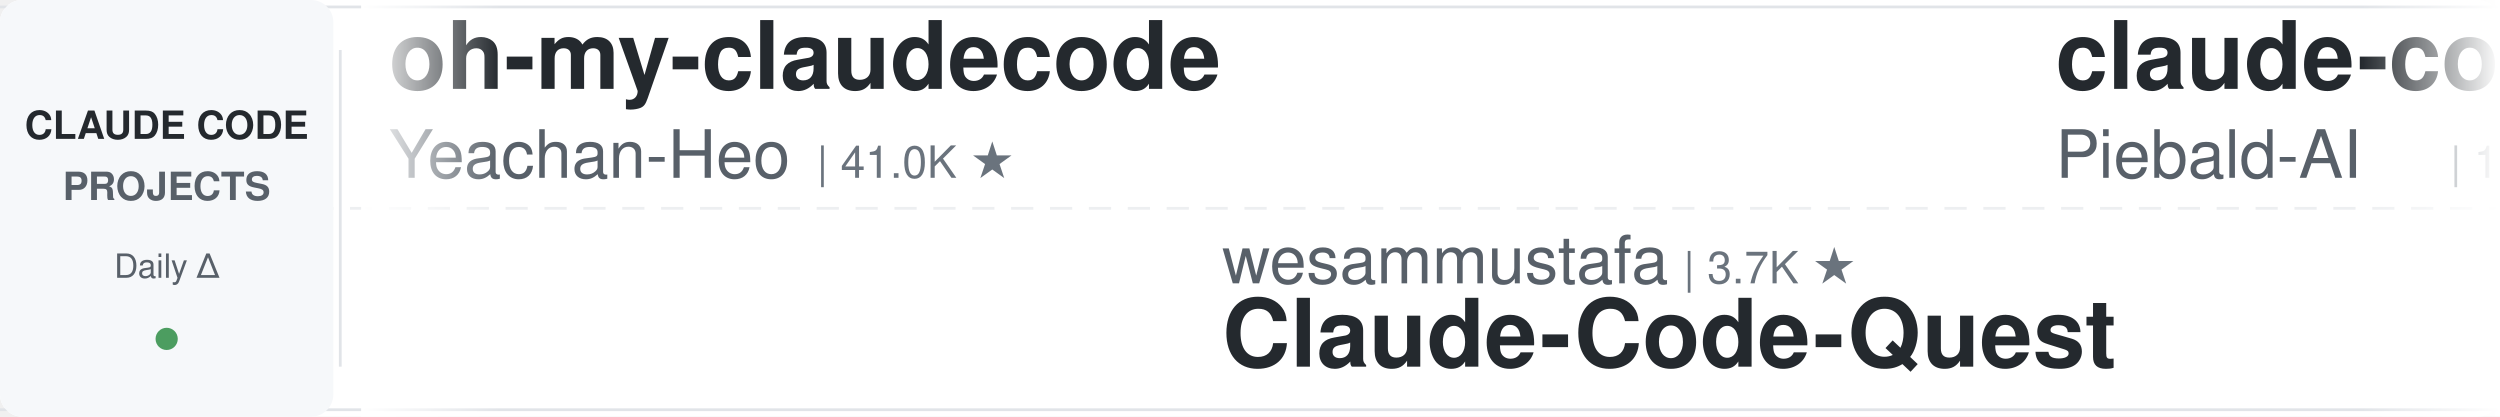
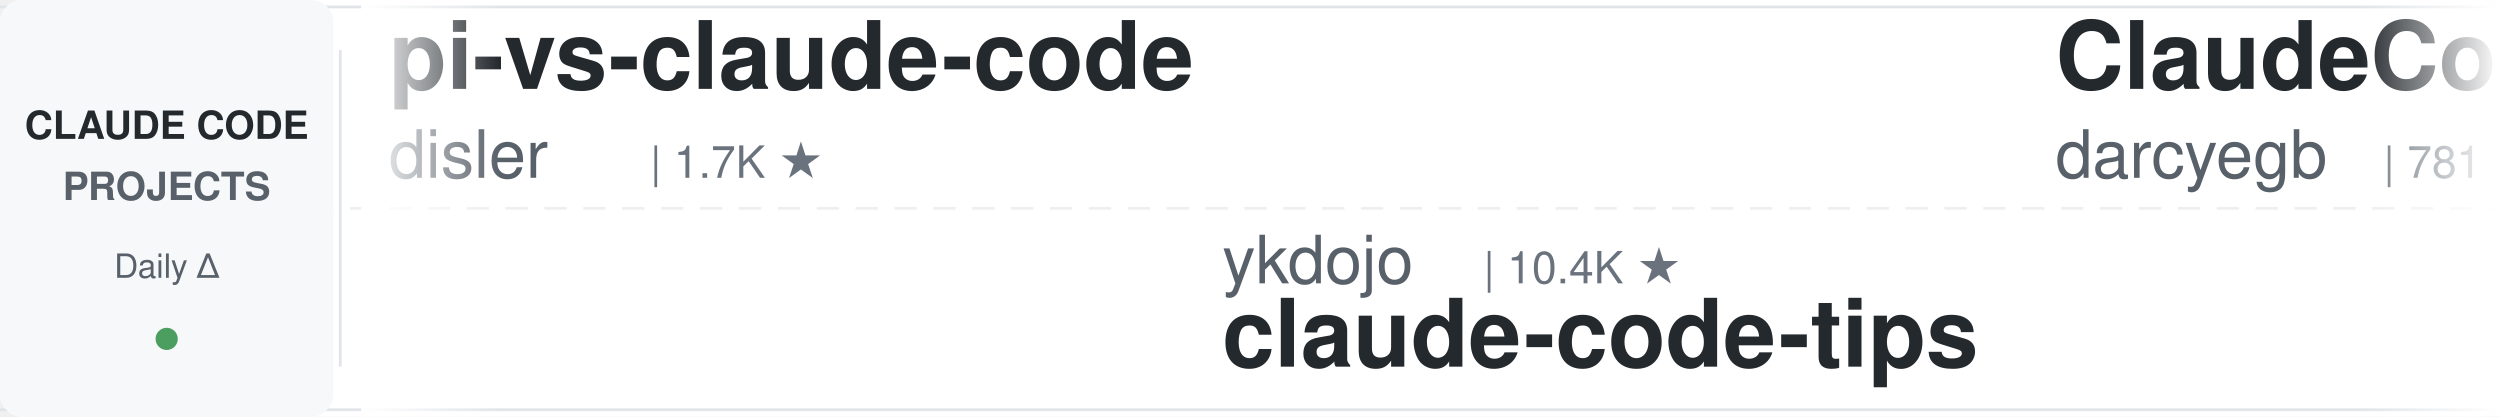
<svg xmlns="http://www.w3.org/2000/svg" width="900" height="150">
  <defs>
    <linearGradient id="leftFade" x1="0%" y1="0%" x2="100%" y2="0%">
      <stop offset="0%" style="stop-color:#ffffff;stop-opacity:1" />
      <stop offset="100%" style="stop-color:#ffffff;stop-opacity:0" />
    </linearGradient>
    <linearGradient id="rightFade" x1="0%" y1="0%" x2="100%" y2="0%">
      <stop offset="0%" style="stop-color:#ffffff;stop-opacity:0" />
      <stop offset="100%" style="stop-color:#ffffff;stop-opacity:1" />
    </linearGradient>
  </defs>
  <rect width="900" height="150" fill="#ffffff" rx="8" />
  <rect x="0" y="2" width="900" height="1" fill="#e1e4e8" />
  <rect x="0" y="147" width="900" height="1" fill="#e1e4e8" />
  <line x1="0" y1="75" x2="900" y2="75" stroke="#e1e4e8" stroke-width="1" stroke-dasharray="8 6" opacity="0.6" />
  <rect x="0" y="0" width="120" height="150" fill="#f6f8fa" rx="8" />
  <text x="60" y="50" font-family="-apple-system, BlinkMacSystemFont, 'Segoe UI', Helvetica, Arial, sans-serif" font-size="14" font-weight="600" fill="#24292e" text-anchor="middle">CLAUDE CODE</text>
  <text x="60" y="72" font-family="-apple-system, BlinkMacSystemFont, 'Segoe UI', Helvetica, Arial, sans-serif" font-size="14" font-weight="600" fill="#586069" text-anchor="middle">PROJECTS</text>
  <text x="60" y="100" font-family="-apple-system, BlinkMacSystemFont, 'Segoe UI', Helvetica, Arial, sans-serif" font-size="12" font-weight="500" fill="#586069" text-anchor="middle">Daily Δ</text>
  <circle cx="60" cy="122" r="4" fill="#22863a" opacity="0.8" />
  <rect x="122" y="18" width="1" height="114" fill="#e1e4e8" />
  <clipPath id="tickerClip">
    <rect x="130" y="0" width="770" height="150" />
  </clipPath>
  <g clip-path="url(#tickerClip)">
    <g id="tickerItems">
      <animateTransform attributeName="transform" attributeType="XML" type="translate" from="0 0" to="-3000 0" dur="54s" repeatCount="indefinite" />
      <g transform="translate(0, 0)">
-         <text x="140" y="32" font-family="-apple-system, BlinkMacSystemFont, 'Segoe UI', Helvetica, Arial, sans-serif" font-size="34" font-weight="600" fill="#24292e">oh-my-claudecode</text>
-         <text x="140" y="64" font-family="-apple-system, BlinkMacSystemFont, 'Segoe UI', Helvetica, Arial, sans-serif" font-size="24" font-weight="400" fill="#586069">Yeachan-Heo</text>
-         <text x="294" y="64" font-family="-apple-system, BlinkMacSystemFont, 'Segoe UI', Helvetica, Arial, sans-serif" font-size="16" font-weight="500" fill="#6a737d">| 41.0K ★</text>
-       </g>
-       <g transform="translate(300, 0)">
-         <text x="140" y="102" font-family="-apple-system, BlinkMacSystemFont, 'Segoe UI', Helvetica, Arial, sans-serif" font-size="24" font-weight="400" fill="#586069">wesammustafa</text>
-         <text x="306" y="102" font-family="-apple-system, BlinkMacSystemFont, 'Segoe UI', Helvetica, Arial, sans-serif" font-size="16" font-weight="500" fill="#6a737d">| 3.7K ★</text>
-         <text x="140" y="132" font-family="-apple-system, BlinkMacSystemFont, 'Segoe UI', Helvetica, Arial, sans-serif" font-size="34" font-weight="600" fill="#24292e">Claude-Code-Quest</text>
-       </g>
-       <g transform="translate(600, 0)">
-         <text x="140" y="32" font-family="-apple-system, BlinkMacSystemFont, 'Segoe UI', Helvetica, Arial, sans-serif" font-size="34" font-weight="600" fill="#24292e">claude-code-system-promp...</text>
-         <text x="140" y="64" font-family="-apple-system, BlinkMacSystemFont, 'Segoe UI', Helvetica, Arial, sans-serif" font-size="24" font-weight="400" fill="#586069">Piebald-AI</text>
-         <text x="282" y="64" font-family="-apple-system, BlinkMacSystemFont, 'Segoe UI', Helvetica, Arial, sans-serif" font-size="16" font-weight="500" fill="#6a737d">| 13.2K ★</text>
-       </g>
-       <g transform="translate(900, 0)">
-         <text x="140" y="102" font-family="-apple-system, BlinkMacSystemFont, 'Segoe UI', Helvetica, Arial, sans-serif" font-size="24" font-weight="400" fill="#586069">frankbria</text>
-         <text x="270" y="102" font-family="-apple-system, BlinkMacSystemFont, 'Segoe UI', Helvetica, Arial, sans-serif" font-size="16" font-weight="500" fill="#6a737d">| 9.7K ★</text>
-         <text x="140" y="132" font-family="-apple-system, BlinkMacSystemFont, 'Segoe UI', Helvetica, Arial, sans-serif" font-size="34" font-weight="600" fill="#24292e">ralph-claude-code</text>
-       </g>
-       <g transform="translate(1200, 0)">
        <text x="140" y="32" font-family="-apple-system, BlinkMacSystemFont, 'Segoe UI', Helvetica, Arial, sans-serif" font-size="34" font-weight="600" fill="#24292e">pi-vs-claude-code</text>
        <text x="140" y="64" font-family="-apple-system, BlinkMacSystemFont, 'Segoe UI', Helvetica, Arial, sans-serif" font-size="24" font-weight="400" fill="#586069">disler</text>
        <text x="234" y="64" font-family="-apple-system, BlinkMacSystemFont, 'Segoe UI', Helvetica, Arial, sans-serif" font-size="16" font-weight="500" fill="#6a737d">| 1.7K ★</text>
      </g>
+       <g transform="translate(300, 0)">
+         <text x="140" y="102" font-family="-apple-system, BlinkMacSystemFont, 'Segoe UI', Helvetica, Arial, sans-serif" font-size="24" font-weight="400" fill="#586069">ykdojo</text>
+         <text x="234" y="102" font-family="-apple-system, BlinkMacSystemFont, 'Segoe UI', Helvetica, Arial, sans-serif" font-size="16" font-weight="500" fill="#6a737d">| 10.4K ★</text>
+         <text x="140" y="132" font-family="-apple-system, BlinkMacSystemFont, 'Segoe UI', Helvetica, Arial, sans-serif" font-size="34" font-weight="600" fill="#24292e">claude-code-tips</text>
+       </g>
+       <g transform="translate(600, 0)">
+         <text x="140" y="32" font-family="-apple-system, BlinkMacSystemFont, 'Segoe UI', Helvetica, Arial, sans-serif" font-size="34" font-weight="600" fill="#24292e">ClaudeCodeAgents</text>
+         <text x="140" y="64" font-family="-apple-system, BlinkMacSystemFont, 'Segoe UI', Helvetica, Arial, sans-serif" font-size="24" font-weight="400" fill="#586069">darcyegb</text>
+         <text x="258" y="64" font-family="-apple-system, BlinkMacSystemFont, 'Segoe UI', Helvetica, Arial, sans-serif" font-size="16" font-weight="500" fill="#6a737d">| 781 ★</text>
+       </g>
+       <g transform="translate(900, 0)">
+         <text x="140" y="102" font-family="-apple-system, BlinkMacSystemFont, 'Segoe UI', Helvetica, Arial, sans-serif" font-size="24" font-weight="400" fill="#586069">musistudio</text>
+         <text x="282" y="102" font-family="-apple-system, BlinkMacSystemFont, 'Segoe UI', Helvetica, Arial, sans-serif" font-size="16" font-weight="500" fill="#6a737d">| 38.4K ★</text>
+         <text x="140" y="132" font-family="-apple-system, BlinkMacSystemFont, 'Segoe UI', Helvetica, Arial, sans-serif" font-size="34" font-weight="600" fill="#24292e">claude-code-router</text>
+       </g>
+       <g transform="translate(1200, 0)">
+         <text x="140" y="32" font-family="-apple-system, BlinkMacSystemFont, 'Segoe UI', Helvetica, Arial, sans-serif" font-size="34" font-weight="600" fill="#24292e">claude-code-proxy</text>
+         <text x="140" y="64" font-family="-apple-system, BlinkMacSystemFont, 'Segoe UI', Helvetica, Arial, sans-serif" font-size="24" font-weight="400" fill="#586069">1rgs</text>
+         <text x="210" y="64" font-family="-apple-system, BlinkMacSystemFont, 'Segoe UI', Helvetica, Arial, sans-serif" font-size="16" font-weight="500" fill="#6a737d">| 3.8K ★</text>
+       </g>
      <g transform="translate(1500, 0)">
-         <text x="140" y="102" font-family="-apple-system, BlinkMacSystemFont, 'Segoe UI', Helvetica, Arial, sans-serif" font-size="24" font-weight="400" fill="#586069">techjarves</text>
-         <text x="282" y="102" font-family="-apple-system, BlinkMacSystemFont, 'Segoe UI', Helvetica, Arial, sans-serif" font-size="16" font-weight="500" fill="#6a737d">| 1.6K ★</text>
-         <text x="140" y="132" font-family="-apple-system, BlinkMacSystemFont, 'Segoe UI', Helvetica, Arial, sans-serif" font-size="34" font-weight="600" fill="#24292e">ClaudeCode-Portable</text>
+         <text x="140" y="102" font-family="-apple-system, BlinkMacSystemFont, 'Segoe UI', Helvetica, Arial, sans-serif" font-size="24" font-weight="400" fill="#586069">Yuyz0112</text>
+         <text x="258" y="102" font-family="-apple-system, BlinkMacSystemFont, 'Segoe UI', Helvetica, Arial, sans-serif" font-size="16" font-weight="500" fill="#6a737d">| 2.5K ★</text>
+         <text x="140" y="132" font-family="-apple-system, BlinkMacSystemFont, 'Segoe UI', Helvetica, Arial, sans-serif" font-size="34" font-weight="600" fill="#24292e">claude-code-reverse</text>
      </g>
      <g transform="translate(1800, 0)">
-         <text x="140" y="32" font-family="-apple-system, BlinkMacSystemFont, 'Segoe UI', Helvetica, Arial, sans-serif" font-size="34" font-weight="600" fill="#24292e">my-claude-code-setup</text>
-         <text x="140" y="64" font-family="-apple-system, BlinkMacSystemFont, 'Segoe UI', Helvetica, Arial, sans-serif" font-size="24" font-weight="400" fill="#586069">centminmod</text>
-         <text x="282" y="64" font-family="-apple-system, BlinkMacSystemFont, 'Segoe UI', Helvetica, Arial, sans-serif" font-size="16" font-weight="500" fill="#6a737d">| 2.7K ★</text>
+         <text x="140" y="32" font-family="-apple-system, BlinkMacSystemFont, 'Segoe UI', Helvetica, Arial, sans-serif" font-size="34" font-weight="600" fill="#24292e">claude-code-analysis</text>
+         <text x="140" y="64" font-family="-apple-system, BlinkMacSystemFont, 'Segoe UI', Helvetica, Arial, sans-serif" font-size="24" font-weight="400" fill="#586069">liuup</text>
+         <text x="222" y="64" font-family="-apple-system, BlinkMacSystemFont, 'Segoe UI', Helvetica, Arial, sans-serif" font-size="16" font-weight="500" fill="#6a737d">| 4.1K ★</text>
      </g>
      <g transform="translate(2100, 0)">
-         <text x="140" y="102" font-family="-apple-system, BlinkMacSystemFont, 'Segoe UI', Helvetica, Arial, sans-serif" font-size="24" font-weight="400" fill="#586069">edmund-io</text>
-         <text x="270" y="102" font-family="-apple-system, BlinkMacSystemFont, 'Segoe UI', Helvetica, Arial, sans-serif" font-size="16" font-weight="500" fill="#6a737d">| 1.5K ★</text>
-         <text x="140" y="132" font-family="-apple-system, BlinkMacSystemFont, 'Segoe UI', Helvetica, Arial, sans-serif" font-size="34" font-weight="600" fill="#24292e">edmunds-claude-code</text>
+         <text x="140" y="102" font-family="-apple-system, BlinkMacSystemFont, 'Segoe UI', Helvetica, Arial, sans-serif" font-size="24" font-weight="400" fill="#586069">asgeirtj</text>
+         <text x="258" y="102" font-family="-apple-system, BlinkMacSystemFont, 'Segoe UI', Helvetica, Arial, sans-serif" font-size="16" font-weight="500" fill="#6a737d">| 72.6K ★</text>
+         <text x="140" y="132" font-family="-apple-system, BlinkMacSystemFont, 'Segoe UI', Helvetica, Arial, sans-serif" font-size="34" font-weight="600" fill="#24292e">system_prompts_leaks</text>
      </g>
      <g transform="translate(2400, 0)">
-         <text x="140" y="32" font-family="-apple-system, BlinkMacSystemFont, 'Segoe UI', Helvetica, Arial, sans-serif" font-size="34" font-weight="600" fill="#24292e">claude-code-prompts</text>
-         <text x="140" y="64" font-family="-apple-system, BlinkMacSystemFont, 'Segoe UI', Helvetica, Arial, sans-serif" font-size="24" font-weight="400" fill="#586069">repowise-dev</text>
-         <text x="306" y="64" font-family="-apple-system, BlinkMacSystemFont, 'Segoe UI', Helvetica, Arial, sans-serif" font-size="16" font-weight="500" fill="#6a737d">| 1.2K ★</text>
+         <text x="140" y="32" font-family="-apple-system, BlinkMacSystemFont, 'Segoe UI', Helvetica, Arial, sans-serif" font-size="34" font-weight="600" fill="#24292e">claude-code-my-workflow</text>
+         <text x="140" y="64" font-family="-apple-system, BlinkMacSystemFont, 'Segoe UI', Helvetica, Arial, sans-serif" font-size="24" font-weight="400" fill="#586069">pedrohcgs</text>
+         <text x="270" y="64" font-family="-apple-system, BlinkMacSystemFont, 'Segoe UI', Helvetica, Arial, sans-serif" font-size="16" font-weight="500" fill="#6a737d">| 1.7K ★</text>
      </g>
      <g transform="translate(2700, 0)">
-         <text x="140" y="102" font-family="-apple-system, BlinkMacSystemFont, 'Segoe UI', Helvetica, Arial, sans-serif" font-size="24" font-weight="400" fill="#586069">Pimzino</text>
-         <text x="246" y="102" font-family="-apple-system, BlinkMacSystemFont, 'Segoe UI', Helvetica, Arial, sans-serif" font-size="16" font-weight="500" fill="#6a737d">| 3.9K ★</text>
-         <text x="140" y="132" font-family="-apple-system, BlinkMacSystemFont, 'Segoe UI', Helvetica, Arial, sans-serif" font-size="34" font-weight="600" fill="#24292e">claude-code-spec-workflo...</text>
+         <text x="140" y="102" font-family="-apple-system, BlinkMacSystemFont, 'Segoe UI', Helvetica, Arial, sans-serif" font-size="24" font-weight="400" fill="#586069">disler</text>
+         <text x="234" y="102" font-family="-apple-system, BlinkMacSystemFont, 'Segoe UI', Helvetica, Arial, sans-serif" font-size="16" font-weight="500" fill="#6a737d">| 4.0K ★</text>
+         <text x="140" y="132" font-family="-apple-system, BlinkMacSystemFont, 'Segoe UI', Helvetica, Arial, sans-serif" font-size="34" font-weight="600" fill="#24292e">claude-code-hooks-master...</text>
      </g>
      <g transform="translate(3000, 0)">
-         <text x="140" y="32" font-family="-apple-system, BlinkMacSystemFont, 'Segoe UI', Helvetica, Arial, sans-serif" font-size="34" font-weight="600" fill="#24292e">oh-my-claudecode</text>
-         <text x="140" y="64" font-family="-apple-system, BlinkMacSystemFont, 'Segoe UI', Helvetica, Arial, sans-serif" font-size="24" font-weight="400" fill="#586069">Yeachan-Heo</text>
-         <text x="294" y="64" font-family="-apple-system, BlinkMacSystemFont, 'Segoe UI', Helvetica, Arial, sans-serif" font-size="16" font-weight="500" fill="#6a737d">| 41.0K ★</text>
+         <text x="140" y="32" font-family="-apple-system, BlinkMacSystemFont, 'Segoe UI', Helvetica, Arial, sans-serif" font-size="34" font-weight="600" fill="#24292e">pi-vs-claude-code</text>
+         <text x="140" y="64" font-family="-apple-system, BlinkMacSystemFont, 'Segoe UI', Helvetica, Arial, sans-serif" font-size="24" font-weight="400" fill="#586069">disler</text>
+         <text x="234" y="64" font-family="-apple-system, BlinkMacSystemFont, 'Segoe UI', Helvetica, Arial, sans-serif" font-size="16" font-weight="500" fill="#6a737d">| 1.7K ★</text>
      </g>
      <g transform="translate(3300, 0)">
-         <text x="140" y="102" font-family="-apple-system, BlinkMacSystemFont, 'Segoe UI', Helvetica, Arial, sans-serif" font-size="24" font-weight="400" fill="#586069">wesammustafa</text>
-         <text x="306" y="102" font-family="-apple-system, BlinkMacSystemFont, 'Segoe UI', Helvetica, Arial, sans-serif" font-size="16" font-weight="500" fill="#6a737d">| 3.7K ★</text>
-         <text x="140" y="132" font-family="-apple-system, BlinkMacSystemFont, 'Segoe UI', Helvetica, Arial, sans-serif" font-size="34" font-weight="600" fill="#24292e">Claude-Code-Quest</text>
+         <text x="140" y="102" font-family="-apple-system, BlinkMacSystemFont, 'Segoe UI', Helvetica, Arial, sans-serif" font-size="24" font-weight="400" fill="#586069">ykdojo</text>
+         <text x="234" y="102" font-family="-apple-system, BlinkMacSystemFont, 'Segoe UI', Helvetica, Arial, sans-serif" font-size="16" font-weight="500" fill="#6a737d">| 10.4K ★</text>
+         <text x="140" y="132" font-family="-apple-system, BlinkMacSystemFont, 'Segoe UI', Helvetica, Arial, sans-serif" font-size="34" font-weight="600" fill="#24292e">claude-code-tips</text>
      </g>
      <g transform="translate(3600, 0)">
-         <text x="140" y="32" font-family="-apple-system, BlinkMacSystemFont, 'Segoe UI', Helvetica, Arial, sans-serif" font-size="34" font-weight="600" fill="#24292e">claude-code-system-promp...</text>
-         <text x="140" y="64" font-family="-apple-system, BlinkMacSystemFont, 'Segoe UI', Helvetica, Arial, sans-serif" font-size="24" font-weight="400" fill="#586069">Piebald-AI</text>
-         <text x="282" y="64" font-family="-apple-system, BlinkMacSystemFont, 'Segoe UI', Helvetica, Arial, sans-serif" font-size="16" font-weight="500" fill="#6a737d">| 13.2K ★</text>
+         <text x="140" y="32" font-family="-apple-system, BlinkMacSystemFont, 'Segoe UI', Helvetica, Arial, sans-serif" font-size="34" font-weight="600" fill="#24292e">ClaudeCodeAgents</text>
+         <text x="140" y="64" font-family="-apple-system, BlinkMacSystemFont, 'Segoe UI', Helvetica, Arial, sans-serif" font-size="24" font-weight="400" fill="#586069">darcyegb</text>
+         <text x="258" y="64" font-family="-apple-system, BlinkMacSystemFont, 'Segoe UI', Helvetica, Arial, sans-serif" font-size="16" font-weight="500" fill="#6a737d">| 781 ★</text>
      </g>
      <g transform="translate(3900, 0)">
-         <text x="140" y="102" font-family="-apple-system, BlinkMacSystemFont, 'Segoe UI', Helvetica, Arial, sans-serif" font-size="24" font-weight="400" fill="#586069">frankbria</text>
-         <text x="270" y="102" font-family="-apple-system, BlinkMacSystemFont, 'Segoe UI', Helvetica, Arial, sans-serif" font-size="16" font-weight="500" fill="#6a737d">| 9.7K ★</text>
-         <text x="140" y="132" font-family="-apple-system, BlinkMacSystemFont, 'Segoe UI', Helvetica, Arial, sans-serif" font-size="34" font-weight="600" fill="#24292e">ralph-claude-code</text>
+         <text x="140" y="102" font-family="-apple-system, BlinkMacSystemFont, 'Segoe UI', Helvetica, Arial, sans-serif" font-size="24" font-weight="400" fill="#586069">musistudio</text>
+         <text x="282" y="102" font-family="-apple-system, BlinkMacSystemFont, 'Segoe UI', Helvetica, Arial, sans-serif" font-size="16" font-weight="500" fill="#6a737d">| 38.4K ★</text>
+         <text x="140" y="132" font-family="-apple-system, BlinkMacSystemFont, 'Segoe UI', Helvetica, Arial, sans-serif" font-size="34" font-weight="600" fill="#24292e">claude-code-router</text>
      </g>
    </g>
  </g>
  <rect x="130" y="0" width="50" height="150" fill="url(#leftFade)" />
  <rect x="850" y="0" width="50" height="150" fill="url(#rightFade)" />
</svg>
